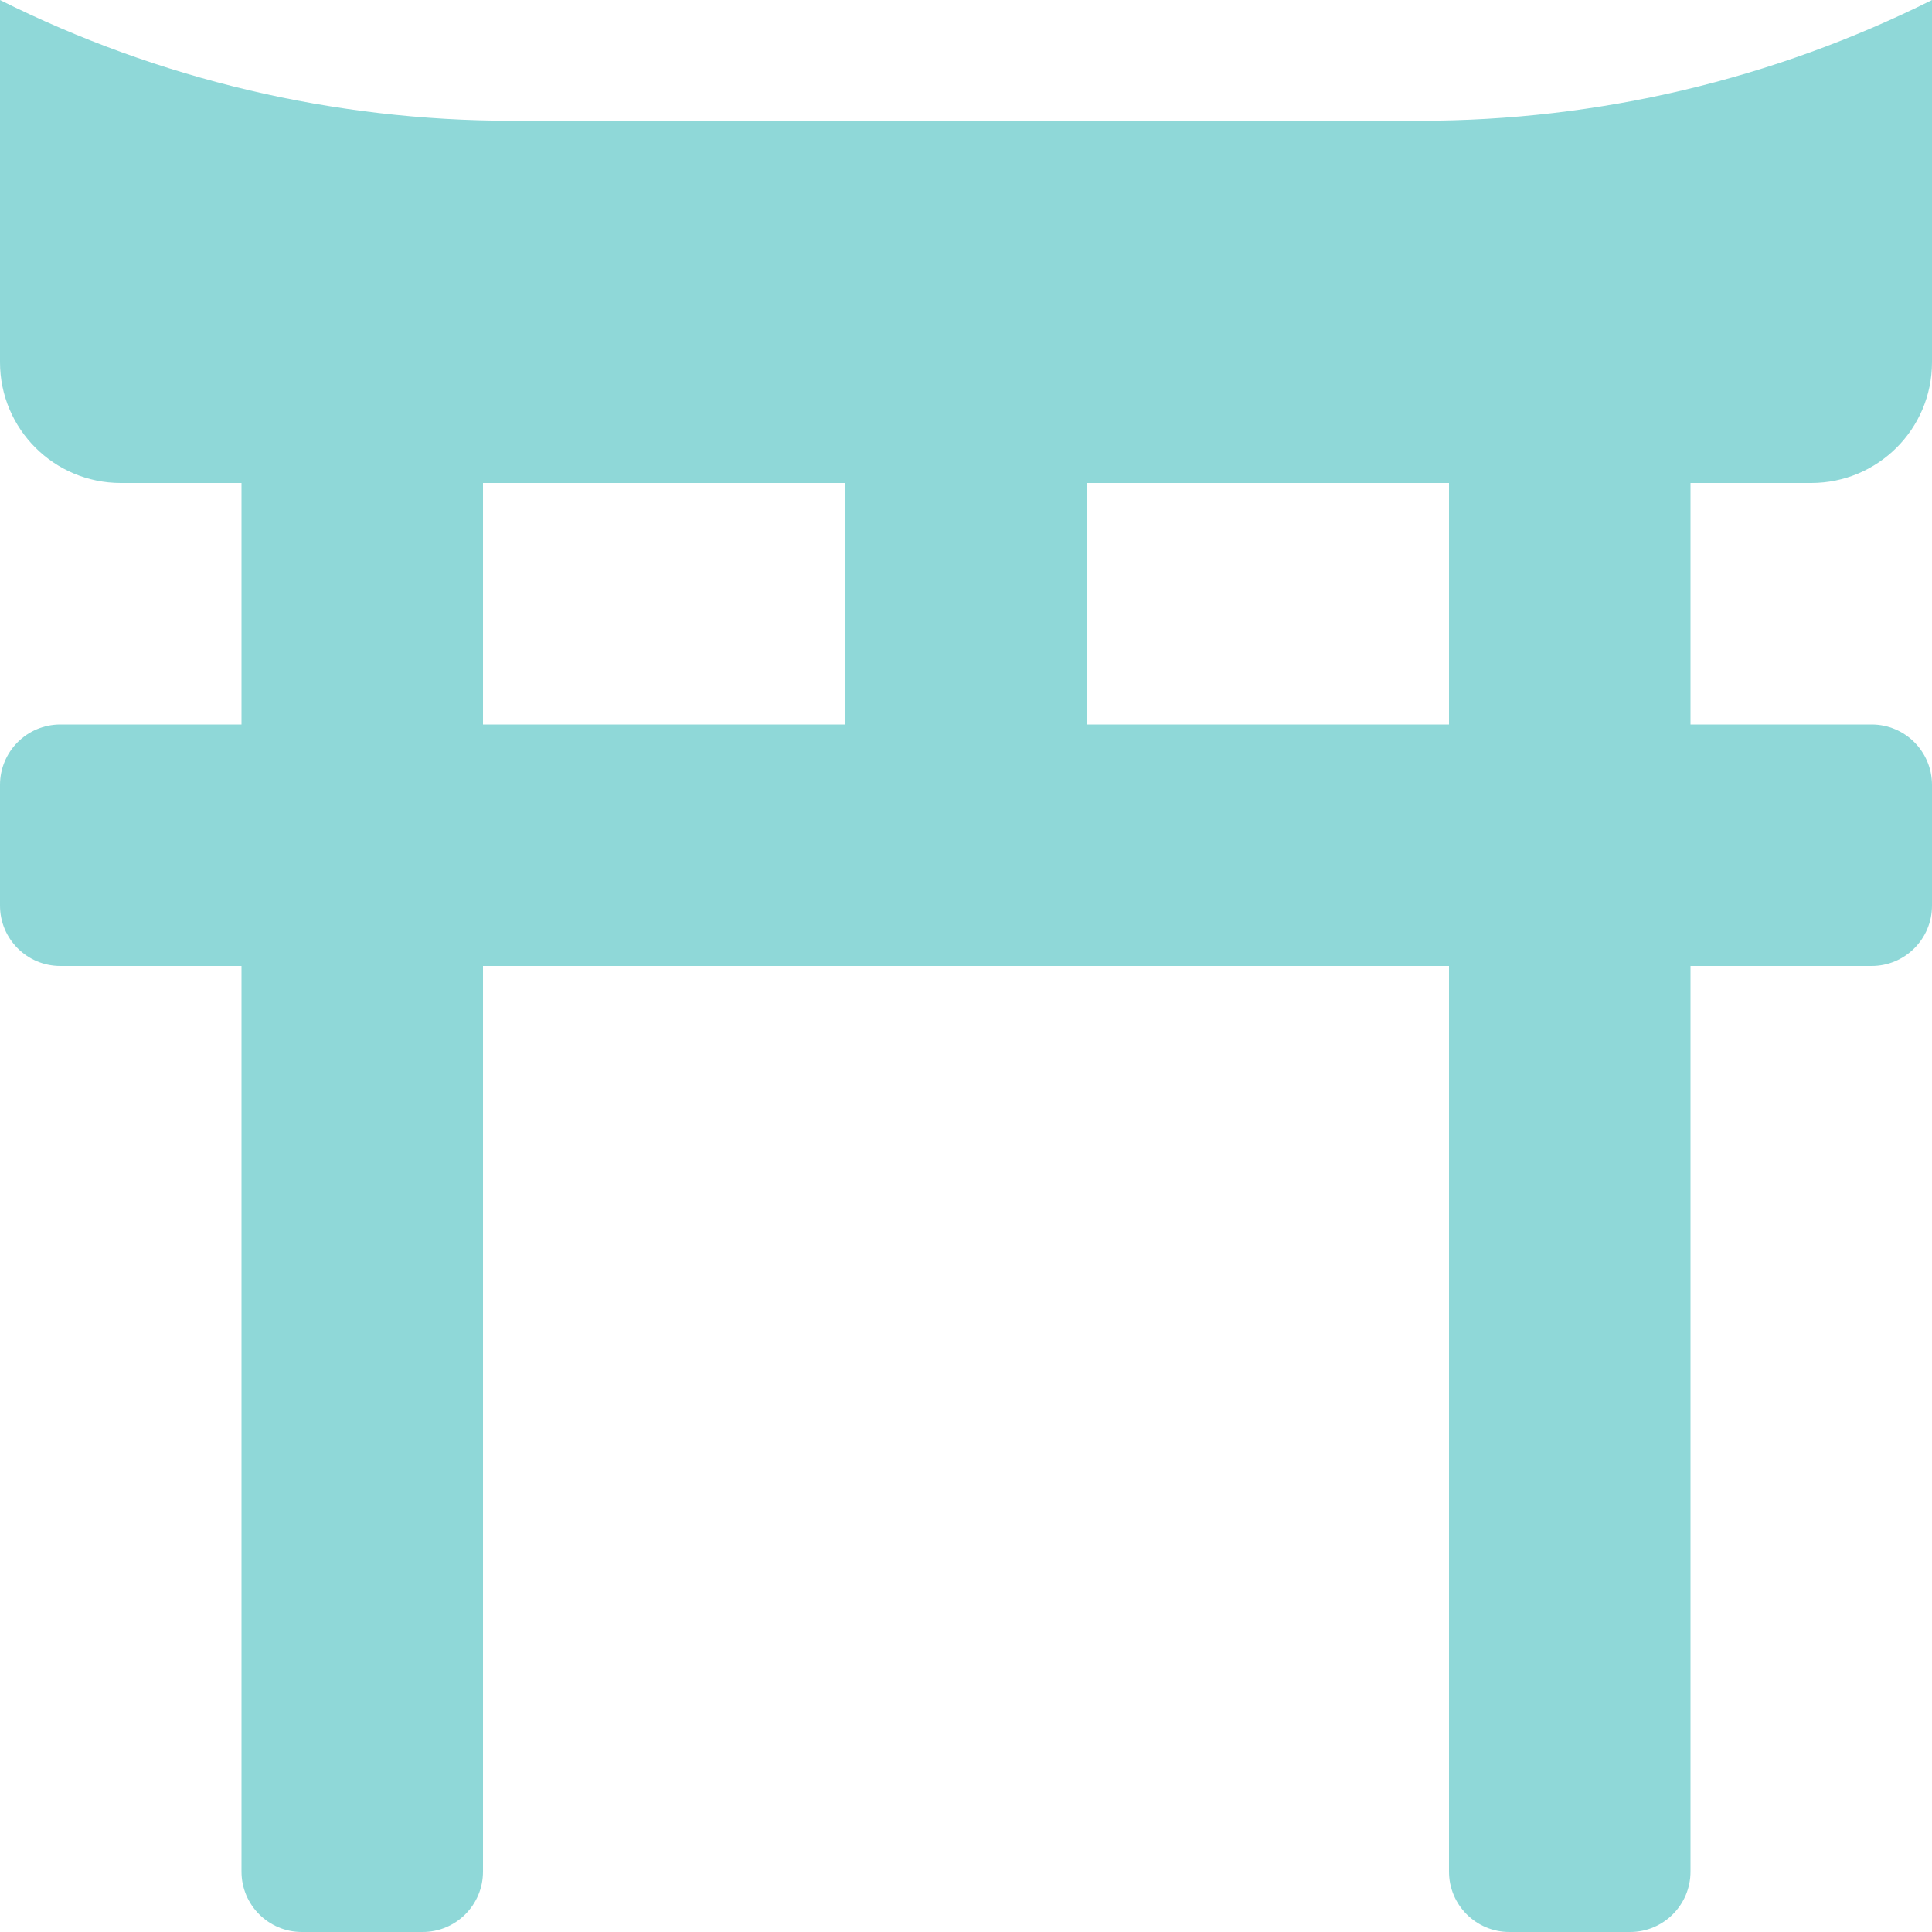
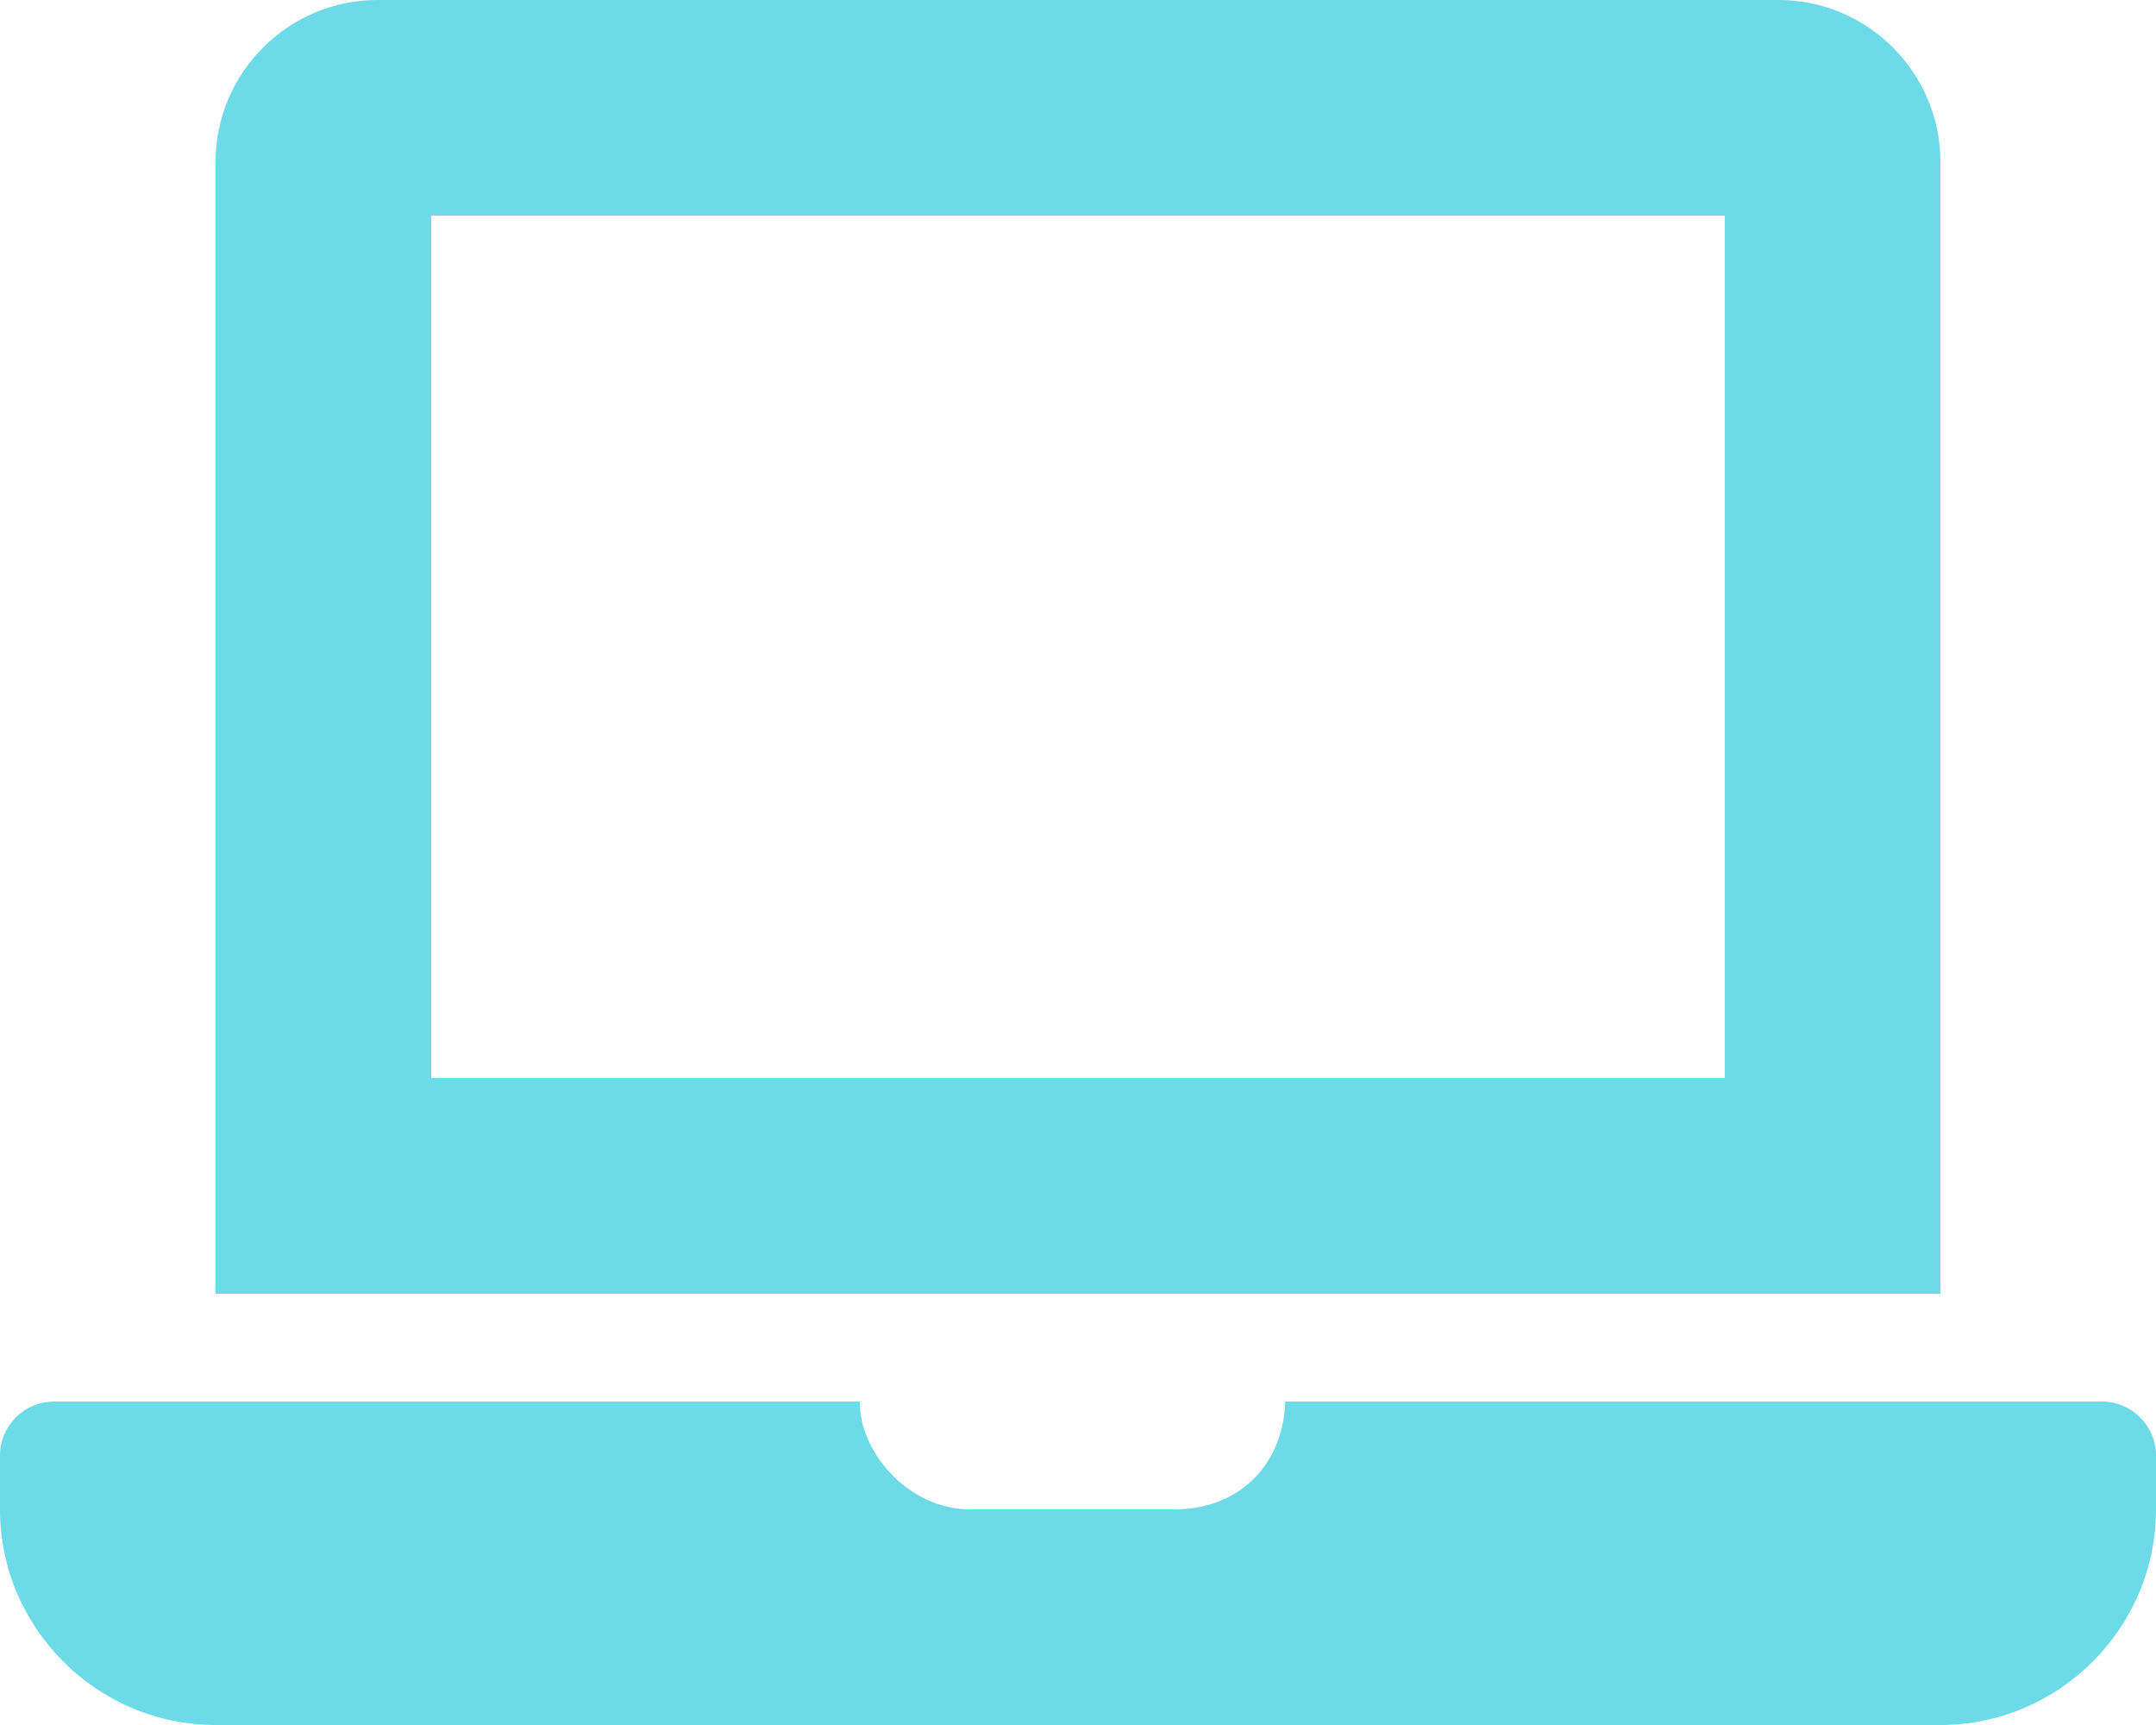
- <svg xmlns="http://www.w3.org/2000/svg" style="fill:#8FD8D8;" viewBox="0 0 512 512">
-   <path d="M376.45 32h-240.9A303.17 303.17 0 0 1 0 0v96c0 17.67 14.33 32 32 32h32v64H16c-8.84 0-16 7.16-16 16v32c0 8.84 7.16 16 16 16h48v240c0 8.84 7.16 16 16 16h32c8.84 0 16-7.16 16-16V256h256v240c0 8.84 7.16 16 16 16h32c8.84 0 16-7.16 16-16V256h48c8.84 0 16-7.16 16-16v-32c0-8.84-7.16-16-16-16h-48v-64h32c17.67 0 32-14.33 32-32V0a303.17 303.17 0 0 1-135.55 32zM128 128h96v64h-96v-64zm256 64h-96v-64h96v64z" />
+ <svg xmlns="http://www.w3.org/2000/svg" style="fill:#6CDAE7;" viewBox="0 0 640 512">
+   <path d="M624 416H381.54c-.74 19.81-14.71 32-32.74 32H288c-18.69 0-33.02-17.47-32.77-32H16c-8.8 0-16 7.2-16 16v16c0 35.2 28.8 64 64 64h512c35.2 0 64-28.8 64-64v-16c0-8.8-7.2-16-16-16zM576 48c0-26.4-21.6-48-48-48H112C85.6 0 64 21.6 64 48v336h512V48zm-64 272H128V64h384v256z" />
</svg>
